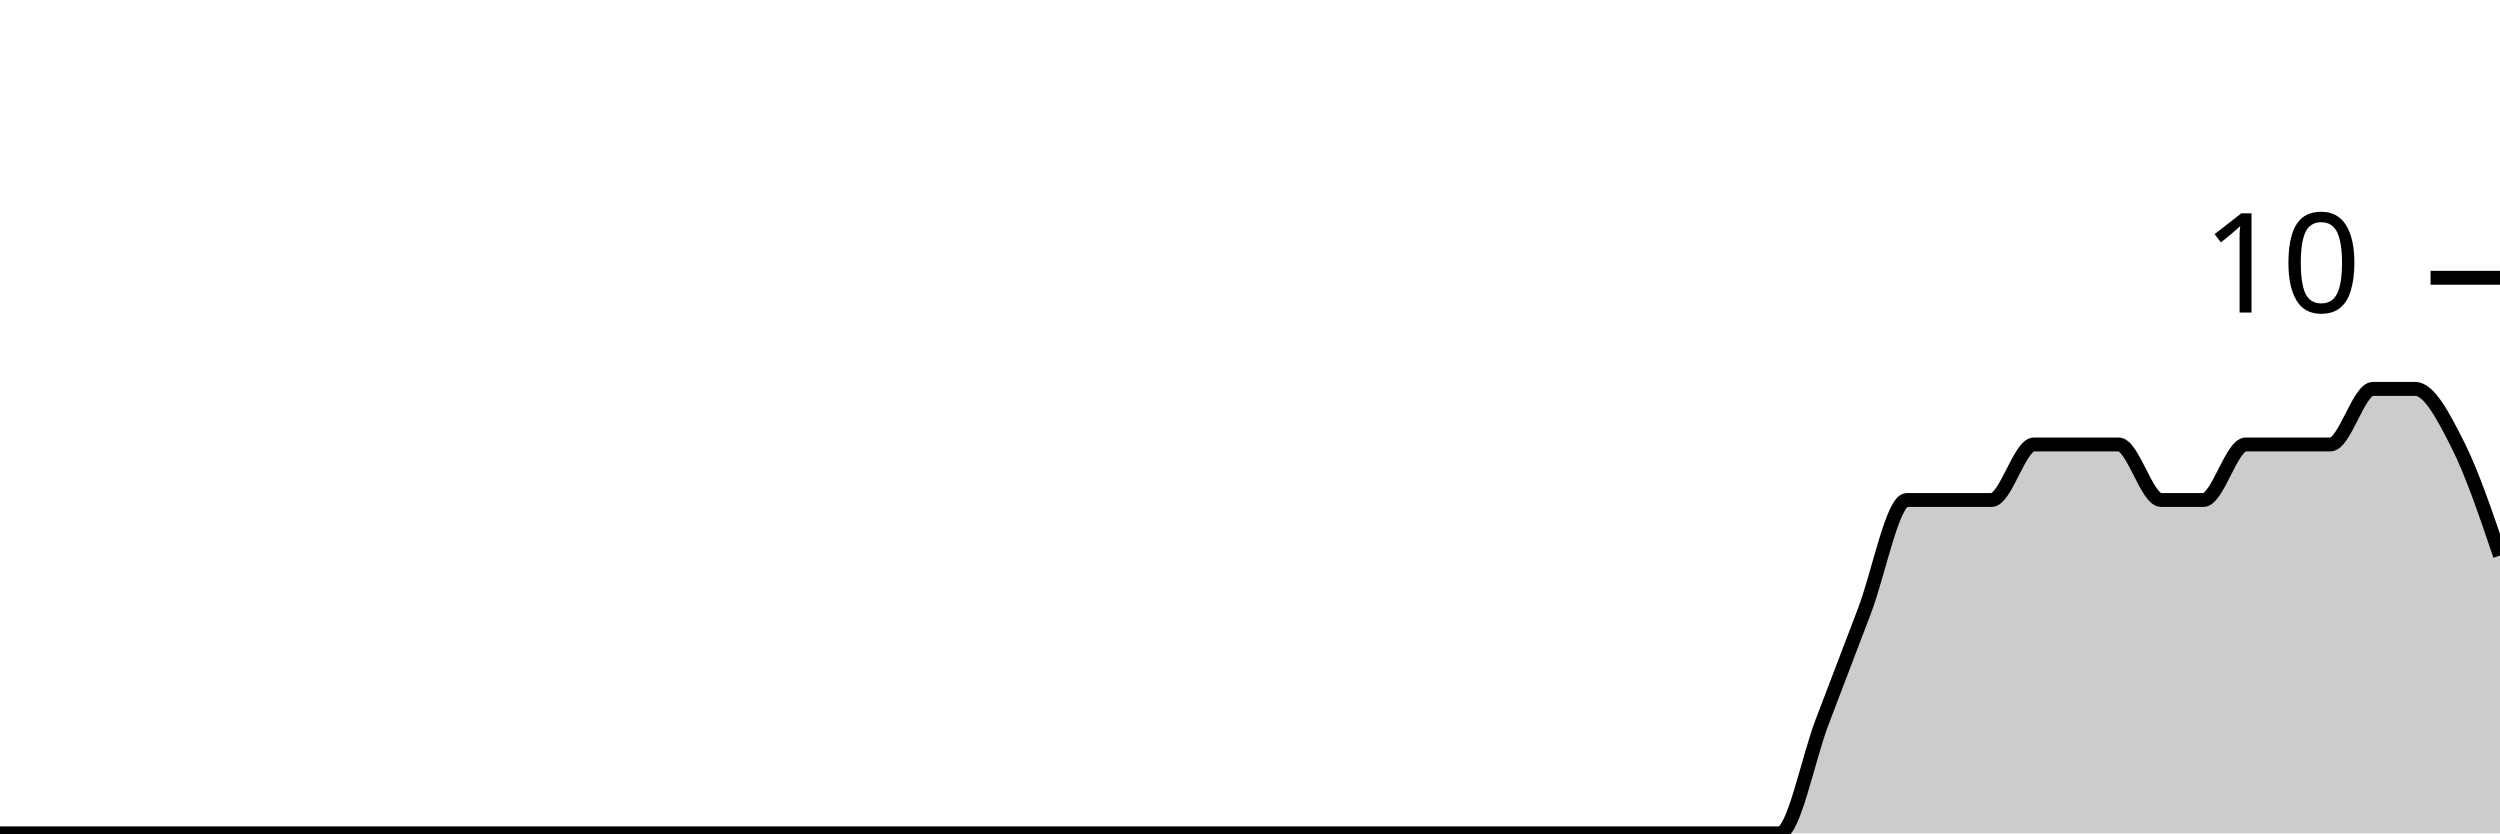
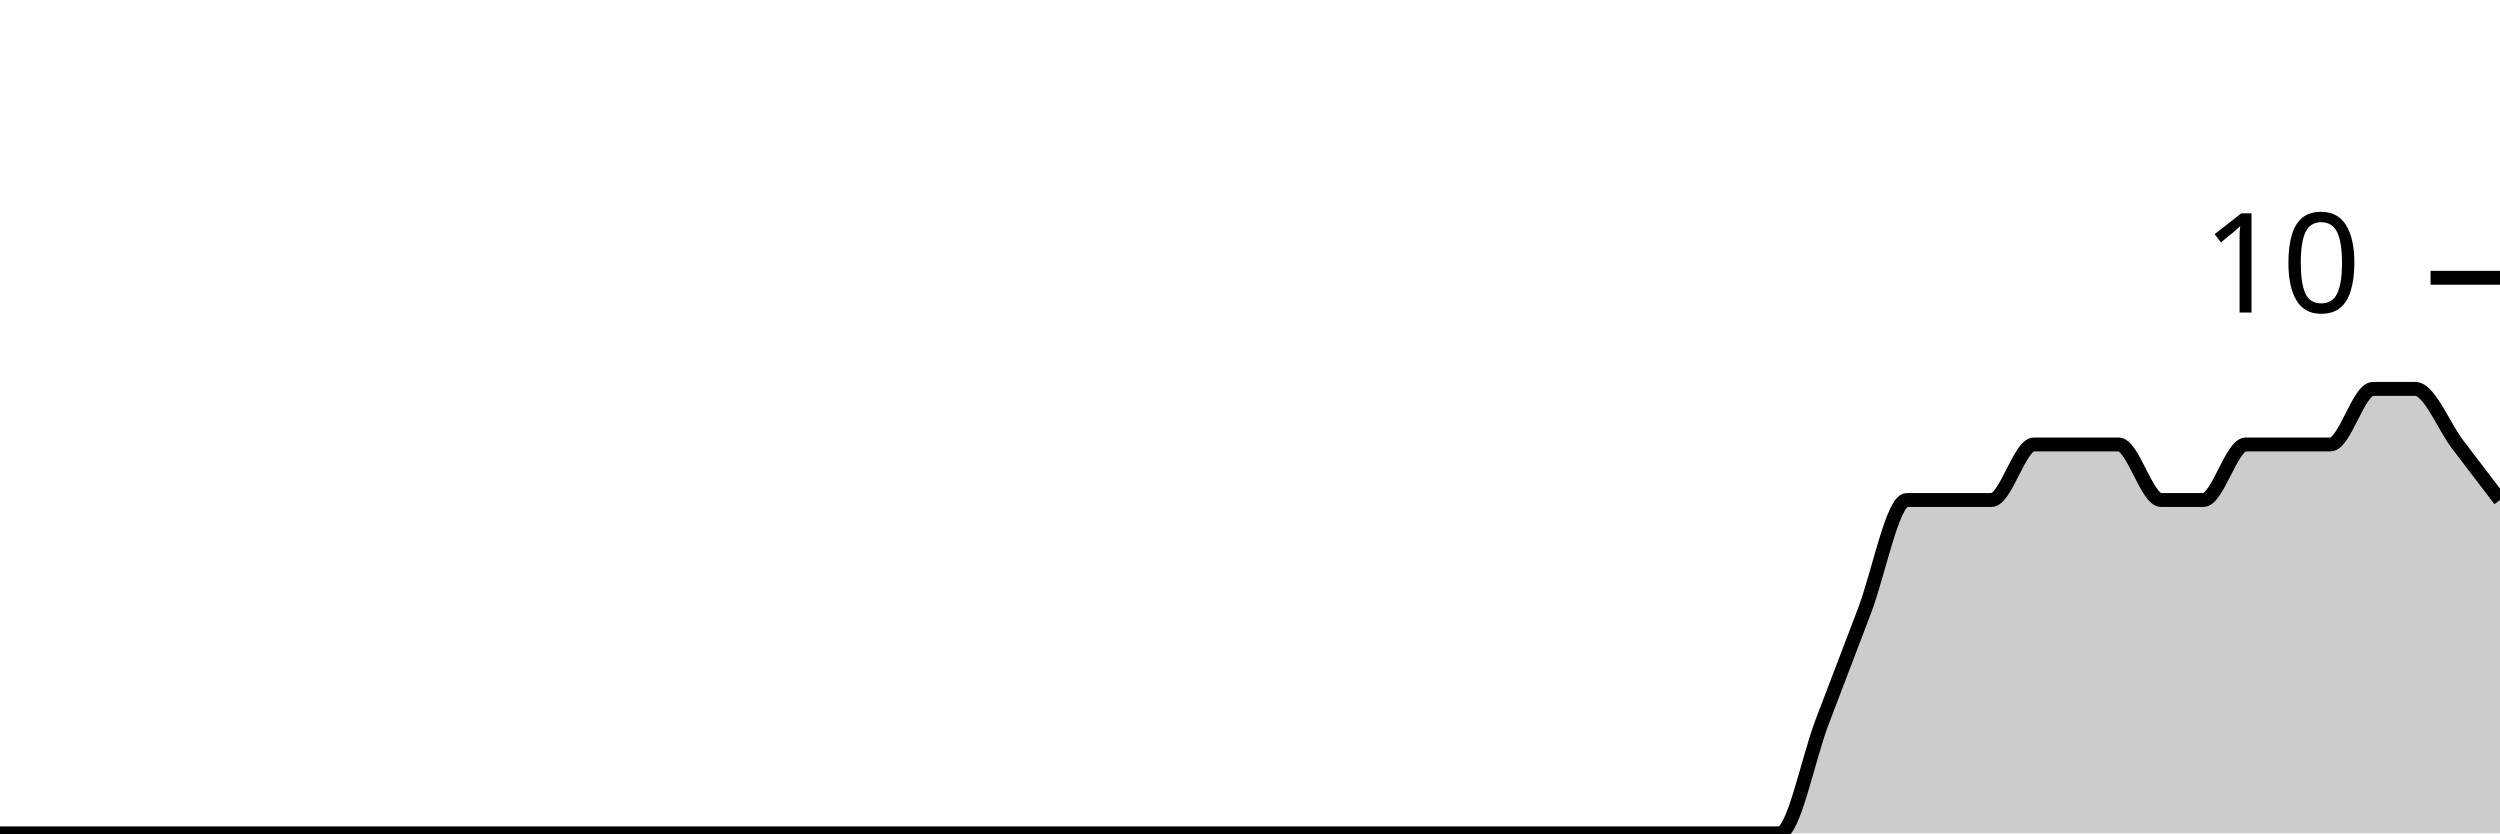
<svg xmlns="http://www.w3.org/2000/svg" viewBox="0 0 180 60">
  <g transform="translate(0,20)">
-     <path class="area" fill="rgba(0, 0, 0, 0.2)" d="M0,40C1.017,40,2.034,40,3.051,40C4.068,40,5.085,40,6.102,40C7.119,40,8.136,40,9.153,40C10.169,40,11.186,40,12.203,40C13.22,40,14.237,40,15.254,40C16.271,40,17.288,40,18.305,40C19.322,40,20.339,40,21.356,40C22.373,40,23.39,40,24.407,40C25.424,40,26.441,40,27.458,40C28.475,40,29.492,40,30.508,40C31.525,40,32.542,40,33.559,40C34.576,40,35.593,40,36.61,40C37.627,40,38.644,40,39.661,40C40.678,40,41.695,40,42.712,40C43.729,40,44.746,40,45.763,40C46.78,40,47.797,40,48.814,40C49.831,40,50.847,40,51.864,40C52.881,40,53.898,40,54.915,40C55.932,40,56.949,40,57.966,40C58.983,40,60,40,61.017,40C62.034,40,63.051,40,64.068,40C65.085,40,66.102,40,67.119,40C68.136,40,69.153,40,70.169,40C71.186,40,72.203,40,73.22,40C74.237,40,75.254,40,76.271,40C77.288,40,78.305,40,79.322,40C80.339,40,81.356,40,82.373,40C83.39,40,84.407,40,85.424,40C86.441,40,87.458,40,88.475,40C89.492,40,90.508,40,91.525,40C92.542,40,93.559,40,94.576,40C95.593,40,96.61,40,97.627,40C98.644,40,99.661,40,100.678,40C101.695,40,102.712,40,103.729,40C104.746,40,105.763,40,106.78,40C107.797,40,108.814,40,109.831,40C110.847,40,111.864,40,112.881,40C113.898,40,114.915,40,115.932,40C116.949,40,117.966,40,118.983,40C120,40,121.017,40,122.034,40C123.051,40,124.068,40,125.085,40C126.102,40,127.119,40,128.136,40C129.153,40,130.169,34.667,131.186,32C132.203,29.333,133.22,26.667,134.237,24C135.254,21.333,136.271,16,137.288,16C138.305,16,139.322,16,140.339,16C141.356,16,142.373,16,143.39,16C144.407,16,145.424,12,146.441,12C147.458,12,148.475,12,149.492,12C150.508,12,151.525,12,152.542,12C153.559,12,154.576,16,155.593,16C156.61,16,157.627,16,158.644,16C159.661,16,160.678,12,161.695,12C162.712,12,163.729,12,164.746,12C165.763,12,166.78,12,167.797,12C168.814,12,169.831,8,170.847,8C171.864,8,172.881,8,173.898,8C174.915,8,175.932,10,176.949,12C177.966,14,178.983,17,180,20L180,40C178.983,40,177.966,40,176.949,40C175.932,40,174.915,40,173.898,40C172.881,40,171.864,40,170.847,40C169.831,40,168.814,40,167.797,40C166.78,40,165.763,40,164.746,40C163.729,40,162.712,40,161.695,40C160.678,40,159.661,40,158.644,40C157.627,40,156.61,40,155.593,40C154.576,40,153.559,40,152.542,40C151.525,40,150.508,40,149.492,40C148.475,40,147.458,40,146.441,40C145.424,40,144.407,40,143.39,40C142.373,40,141.356,40,140.339,40C139.322,40,138.305,40,137.288,40C136.271,40,135.254,40,134.237,40C133.22,40,132.203,40,131.186,40C130.169,40,129.153,40,128.136,40C127.119,40,126.102,40,125.085,40C124.068,40,123.051,40,122.034,40C121.017,40,120,40,118.983,40C117.966,40,116.949,40,115.932,40C114.915,40,113.898,40,112.881,40C111.864,40,110.847,40,109.831,40C108.814,40,107.797,40,106.78,40C105.763,40,104.746,40,103.729,40C102.712,40,101.695,40,100.678,40C99.661,40,98.644,40,97.627,40C96.61,40,95.593,40,94.576,40C93.559,40,92.542,40,91.525,40C90.508,40,89.492,40,88.475,40C87.458,40,86.441,40,85.424,40C84.407,40,83.39,40,82.373,40C81.356,40,80.339,40,79.322,40C78.305,40,77.288,40,76.271,40C75.254,40,74.237,40,73.22,40C72.203,40,71.186,40,70.169,40C69.153,40,68.136,40,67.119,40C66.102,40,65.085,40,64.068,40C63.051,40,62.034,40,61.017,40C60,40,58.983,40,57.966,40C56.949,40,55.932,40,54.915,40C53.898,40,52.881,40,51.864,40C50.847,40,49.831,40,48.814,40C47.797,40,46.78,40,45.763,40C44.746,40,43.729,40,42.712,40C41.695,40,40.678,40,39.661,40C38.644,40,37.627,40,36.61,40C35.593,40,34.576,40,33.559,40C32.542,40,31.525,40,30.508,40C29.492,40,28.475,40,27.458,40C26.441,40,25.424,40,24.407,40C23.39,40,22.373,40,21.356,40C20.339,40,19.322,40,18.305,40C17.288,40,16.271,40,15.254,40C14.237,40,13.22,40,12.203,40C11.186,40,10.169,40,9.153,40C8.136,40,7.119,40,6.102,40C5.085,40,4.068,40,3.051,40C2.034,40,1.017,40,0,40Z" />
-     <path class="line" stroke="black" fill="none" d="M0,40C1.017,40,2.034,40,3.051,40C4.068,40,5.085,40,6.102,40C7.119,40,8.136,40,9.153,40C10.169,40,11.186,40,12.203,40C13.22,40,14.237,40,15.254,40C16.271,40,17.288,40,18.305,40C19.322,40,20.339,40,21.356,40C22.373,40,23.39,40,24.407,40C25.424,40,26.441,40,27.458,40C28.475,40,29.492,40,30.508,40C31.525,40,32.542,40,33.559,40C34.576,40,35.593,40,36.61,40C37.627,40,38.644,40,39.661,40C40.678,40,41.695,40,42.712,40C43.729,40,44.746,40,45.763,40C46.78,40,47.797,40,48.814,40C49.831,40,50.847,40,51.864,40C52.881,40,53.898,40,54.915,40C55.932,40,56.949,40,57.966,40C58.983,40,60,40,61.017,40C62.034,40,63.051,40,64.068,40C65.085,40,66.102,40,67.119,40C68.136,40,69.153,40,70.169,40C71.186,40,72.203,40,73.22,40C74.237,40,75.254,40,76.271,40C77.288,40,78.305,40,79.322,40C80.339,40,81.356,40,82.373,40C83.39,40,84.407,40,85.424,40C86.441,40,87.458,40,88.475,40C89.492,40,90.508,40,91.525,40C92.542,40,93.559,40,94.576,40C95.593,40,96.61,40,97.627,40C98.644,40,99.661,40,100.678,40C101.695,40,102.712,40,103.729,40C104.746,40,105.763,40,106.78,40C107.797,40,108.814,40,109.831,40C110.847,40,111.864,40,112.881,40C113.898,40,114.915,40,115.932,40C116.949,40,117.966,40,118.983,40C120,40,121.017,40,122.034,40C123.051,40,124.068,40,125.085,40C126.102,40,127.119,40,128.136,40C129.153,40,130.169,34.667,131.186,32C132.203,29.333,133.22,26.667,134.237,24C135.254,21.333,136.271,16,137.288,16C138.305,16,139.322,16,140.339,16C141.356,16,142.373,16,143.39,16C144.407,16,145.424,12,146.441,12C147.458,12,148.475,12,149.492,12C150.508,12,151.525,12,152.542,12C153.559,12,154.576,16,155.593,16C156.61,16,157.627,16,158.644,16C159.661,16,160.678,12,161.695,12C162.712,12,163.729,12,164.746,12C165.763,12,166.78,12,167.797,12C168.814,12,169.831,8,170.847,8C171.864,8,172.881,8,173.898,8C174.915,8,175.932,10,176.949,12C177.966,14,178.983,17,180,20" />
+     <path class="area" fill="rgba(0, 0, 0, 0.2)" d="M0,40C1.017,40,2.034,40,3.051,40C4.068,40,5.085,40,6.102,40C7.119,40,8.136,40,9.153,40C10.169,40,11.186,40,12.203,40C13.22,40,14.237,40,15.254,40C16.271,40,17.288,40,18.305,40C19.322,40,20.339,40,21.356,40C22.373,40,23.39,40,24.407,40C25.424,40,26.441,40,27.458,40C28.475,40,29.492,40,30.508,40C31.525,40,32.542,40,33.559,40C34.576,40,35.593,40,36.61,40C37.627,40,38.644,40,39.661,40C40.678,40,41.695,40,42.712,40C43.729,40,44.746,40,45.763,40C46.78,40,47.797,40,48.814,40C49.831,40,50.847,40,51.864,40C52.881,40,53.898,40,54.915,40C55.932,40,56.949,40,57.966,40C58.983,40,60,40,61.017,40C62.034,40,63.051,40,64.068,40C65.085,40,66.102,40,67.119,40C68.136,40,69.153,40,70.169,40C71.186,40,72.203,40,73.22,40C74.237,40,75.254,40,76.271,40C77.288,40,78.305,40,79.322,40C80.339,40,81.356,40,82.373,40C83.39,40,84.407,40,85.424,40C86.441,40,87.458,40,88.475,40C89.492,40,90.508,40,91.525,40C92.542,40,93.559,40,94.576,40C95.593,40,96.61,40,97.627,40C98.644,40,99.661,40,100.678,40C101.695,40,102.712,40,103.729,40C104.746,40,105.763,40,106.78,40C107.797,40,108.814,40,109.831,40C110.847,40,111.864,40,112.881,40C113.898,40,114.915,40,115.932,40C116.949,40,117.966,40,118.983,40C120,40,121.017,40,122.034,40C123.051,40,124.068,40,125.085,40C126.102,40,127.119,40,128.136,40C129.153,40,130.169,34.667,131.186,32C132.203,29.333,133.22,26.667,134.237,24C135.254,21.333,136.271,16,137.288,16C138.305,16,139.322,16,140.339,16C141.356,16,142.373,16,143.39,16C144.407,16,145.424,12,146.441,12C147.458,12,148.475,12,149.492,12C150.508,12,151.525,12,152.542,12C153.559,12,154.576,16,155.593,16C156.61,16,157.627,16,158.644,16C159.661,16,160.678,12,161.695,12C162.712,12,163.729,12,164.746,12C165.763,12,166.78,12,167.797,12C168.814,12,169.831,8,170.847,8C171.864,8,172.881,8,173.898,8C174.915,8,175.932,10.667,176.949,12C177.966,13.333,178.983,14.667,180,16L180,40C178.983,40,177.966,40,176.949,40C175.932,40,174.915,40,173.898,40C172.881,40,171.864,40,170.847,40C169.831,40,168.814,40,167.797,40C166.78,40,165.763,40,164.746,40C163.729,40,162.712,40,161.695,40C160.678,40,159.661,40,158.644,40C157.627,40,156.61,40,155.593,40C154.576,40,153.559,40,152.542,40C151.525,40,150.508,40,149.492,40C148.475,40,147.458,40,146.441,40C145.424,40,144.407,40,143.39,40C142.373,40,141.356,40,140.339,40C139.322,40,138.305,40,137.288,40C136.271,40,135.254,40,134.237,40C133.22,40,132.203,40,131.186,40C130.169,40,129.153,40,128.136,40C127.119,40,126.102,40,125.085,40C124.068,40,123.051,40,122.034,40C121.017,40,120,40,118.983,40C117.966,40,116.949,40,115.932,40C114.915,40,113.898,40,112.881,40C111.864,40,110.847,40,109.831,40C108.814,40,107.797,40,106.78,40C105.763,40,104.746,40,103.729,40C102.712,40,101.695,40,100.678,40C99.661,40,98.644,40,97.627,40C96.61,40,95.593,40,94.576,40C93.559,40,92.542,40,91.525,40C90.508,40,89.492,40,88.475,40C87.458,40,86.441,40,85.424,40C84.407,40,83.39,40,82.373,40C81.356,40,80.339,40,79.322,40C78.305,40,77.288,40,76.271,40C75.254,40,74.237,40,73.22,40C72.203,40,71.186,40,70.169,40C69.153,40,68.136,40,67.119,40C66.102,40,65.085,40,64.068,40C63.051,40,62.034,40,61.017,40C60,40,58.983,40,57.966,40C56.949,40,55.932,40,54.915,40C53.898,40,52.881,40,51.864,40C50.847,40,49.831,40,48.814,40C47.797,40,46.78,40,45.763,40C44.746,40,43.729,40,42.712,40C41.695,40,40.678,40,39.661,40C38.644,40,37.627,40,36.61,40C35.593,40,34.576,40,33.559,40C32.542,40,31.525,40,30.508,40C29.492,40,28.475,40,27.458,40C26.441,40,25.424,40,24.407,40C23.39,40,22.373,40,21.356,40C20.339,40,19.322,40,18.305,40C17.288,40,16.271,40,15.254,40C14.237,40,13.22,40,12.203,40C11.186,40,10.169,40,9.153,40C8.136,40,7.119,40,6.102,40C5.085,40,4.068,40,3.051,40C2.034,40,1.017,40,0,40Z" />
+     <path class="line" stroke="black" fill="none" d="M0,40C1.017,40,2.034,40,3.051,40C4.068,40,5.085,40,6.102,40C7.119,40,8.136,40,9.153,40C10.169,40,11.186,40,12.203,40C13.22,40,14.237,40,15.254,40C16.271,40,17.288,40,18.305,40C19.322,40,20.339,40,21.356,40C22.373,40,23.39,40,24.407,40C25.424,40,26.441,40,27.458,40C28.475,40,29.492,40,30.508,40C31.525,40,32.542,40,33.559,40C34.576,40,35.593,40,36.61,40C37.627,40,38.644,40,39.661,40C40.678,40,41.695,40,42.712,40C43.729,40,44.746,40,45.763,40C46.78,40,47.797,40,48.814,40C49.831,40,50.847,40,51.864,40C52.881,40,53.898,40,54.915,40C55.932,40,56.949,40,57.966,40C58.983,40,60,40,61.017,40C62.034,40,63.051,40,64.068,40C65.085,40,66.102,40,67.119,40C68.136,40,69.153,40,70.169,40C71.186,40,72.203,40,73.22,40C74.237,40,75.254,40,76.271,40C77.288,40,78.305,40,79.322,40C80.339,40,81.356,40,82.373,40C83.39,40,84.407,40,85.424,40C86.441,40,87.458,40,88.475,40C89.492,40,90.508,40,91.525,40C92.542,40,93.559,40,94.576,40C95.593,40,96.61,40,97.627,40C98.644,40,99.661,40,100.678,40C101.695,40,102.712,40,103.729,40C104.746,40,105.763,40,106.78,40C107.797,40,108.814,40,109.831,40C110.847,40,111.864,40,112.881,40C113.898,40,114.915,40,115.932,40C116.949,40,117.966,40,118.983,40C120,40,121.017,40,122.034,40C123.051,40,124.068,40,125.085,40C126.102,40,127.119,40,128.136,40C129.153,40,130.169,34.667,131.186,32C132.203,29.333,133.22,26.667,134.237,24C135.254,21.333,136.271,16,137.288,16C138.305,16,139.322,16,140.339,16C141.356,16,142.373,16,143.39,16C144.407,16,145.424,12,146.441,12C147.458,12,148.475,12,149.492,12C150.508,12,151.525,12,152.542,12C153.559,12,154.576,16,155.593,16C156.61,16,157.627,16,158.644,16C159.661,16,160.678,12,161.695,12C162.712,12,163.729,12,164.746,12C165.763,12,166.78,12,167.797,12C168.814,12,169.831,8,170.847,8C171.864,8,172.881,8,173.898,8C174.915,8,175.932,10.667,176.949,12C177.966,13.333,178.983,14.667,180,16" />
    <path class="axis-ceiling" stroke-width="1" stroke="black" fill="none" d="M175,0L180,0" />
    <text class="axis-ceiling-label" font-family="sans-serif" text-anchor="end" font-size="10px" x="170" y="2.5">10</text>
  </g>
</svg>
